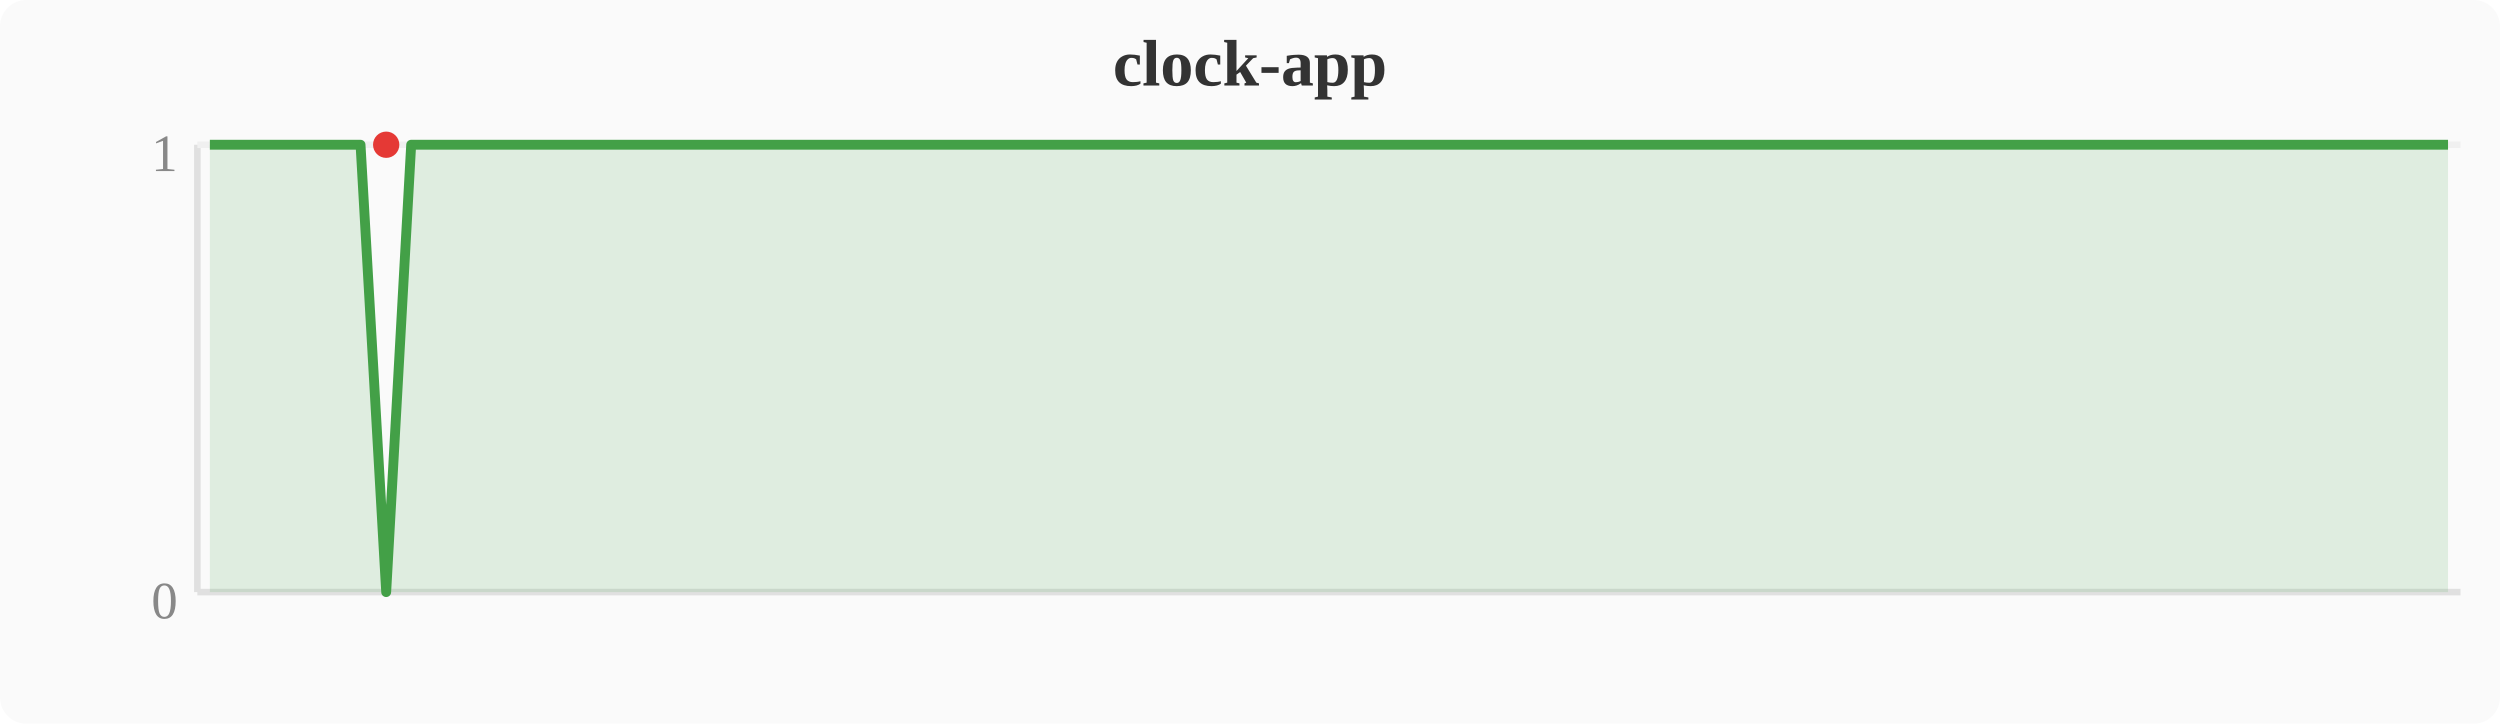
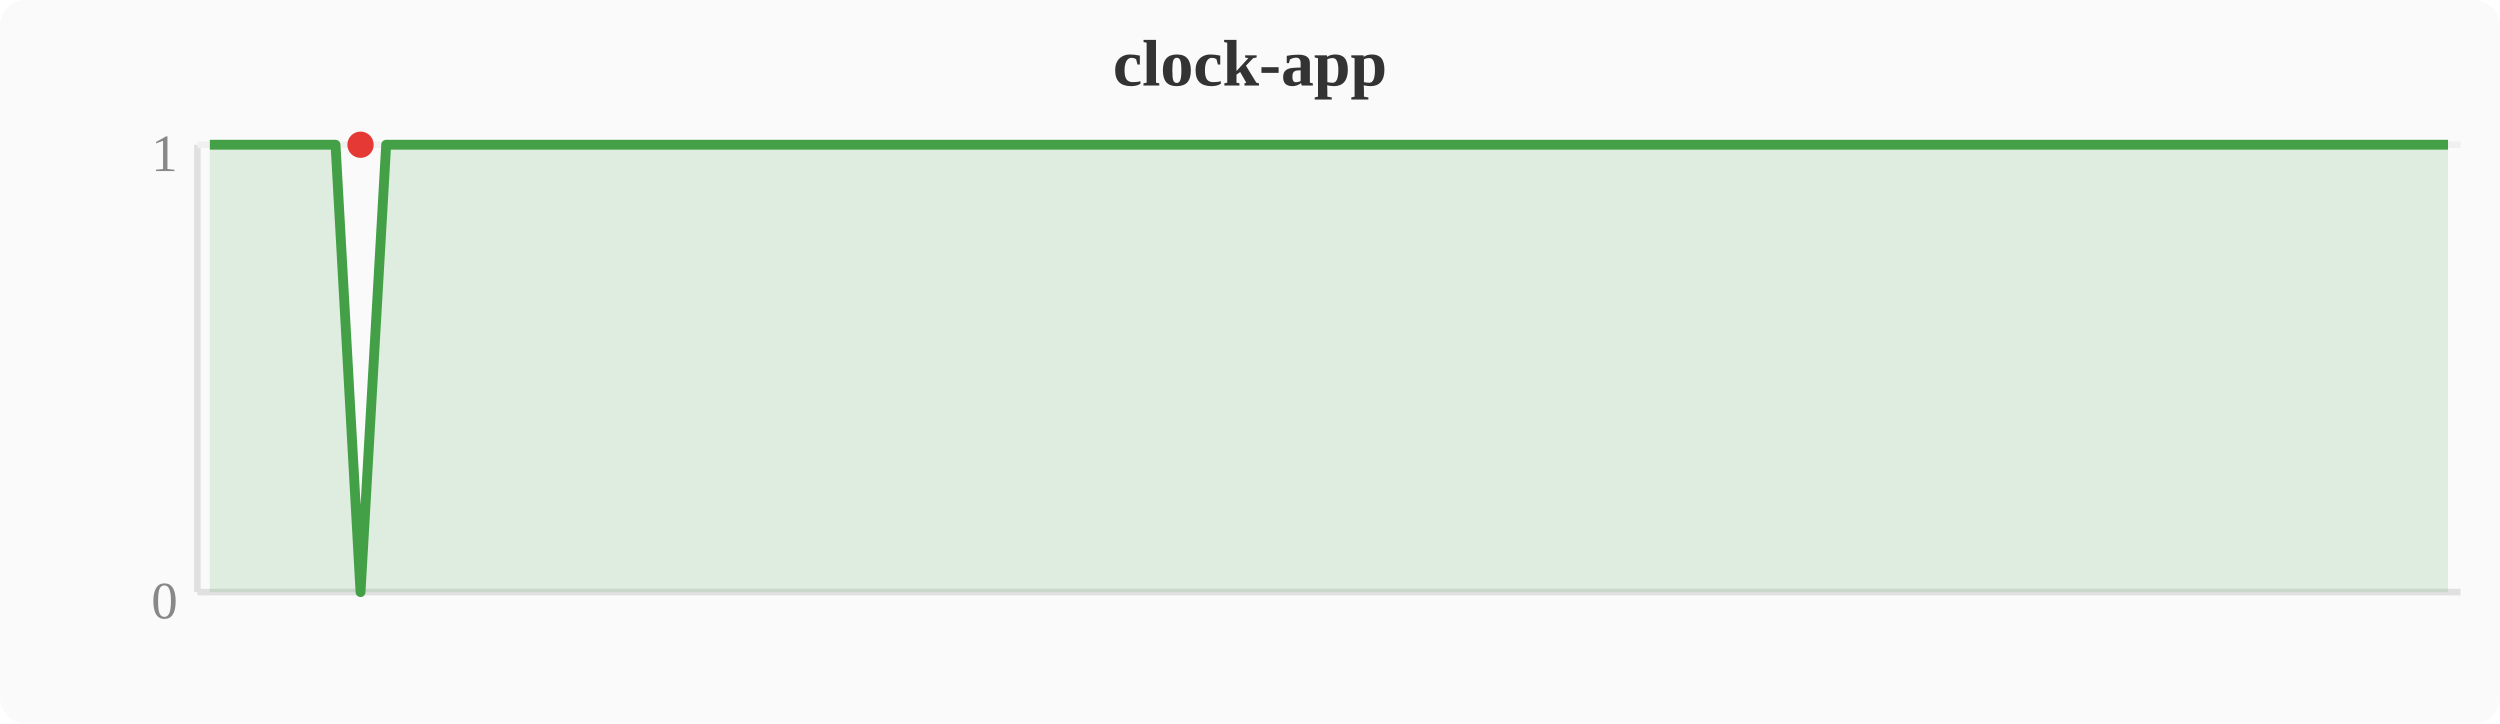
<svg xmlns="http://www.w3.org/2000/svg" width="380" height="110" viewBox="0 0 380 110">
  <rect width="380" height="110" fill="#fafafa" rx="4" />
  <text x="190" y="13" text-anchor="middle" font-size="10" font-weight="bold" fill="#333">clock-app</text>
  <line x1="30" y1="22" x2="30" y2="90" stroke="#e0e0e0" stroke-width="1" />
  <line x1="30" y1="90" x2="374" y2="90" stroke="#e0e0e0" stroke-width="1" />
  <line x1="30" y1="22" x2="374" y2="22" stroke="#f0f0f0" stroke-width="1" />
  <text x="27" y="94" text-anchor="end" font-size="8" fill="#888">0</text>
  <text x="27" y="26" text-anchor="end" font-size="8" fill="#888">1</text>
-   <polygon points="31.9,22.0 35.7,22.0 39.6,22.0 43.4,22.0 47.2,22.0 51.0,22.0 54.8,22.0 58.7,90.0 62.5,22.0 66.3,22.0 70.1,22.0 74.0,22.0 77.8,22.0 81.6,22.0 85.4,22.0 89.2,22.0 93.1,22.0 96.9,22.0 100.7,22.0 104.5,22.0 108.4,22.0 112.2,22.0 116.0,22.0 119.8,22.0 123.6,22.0 127.5,22.0 131.3,22.0 135.1,22.0 138.9,22.0 142.8,22.0 146.6,22.0 150.4,22.0 154.2,22.0 158.0,22.0 161.9,22.0 165.7,22.0 169.5,22.0 173.3,22.0 177.2,22.0 181.0,22.0 184.8,22.0 188.6,22.0 192.4,22.0 196.3,22.0 200.1,22.0 203.9,22.0 207.7,22.0 211.6,22.0 215.4,22.0 219.2,22.0 223.0,22.0 226.8,22.0 230.7,22.0 234.5,22.0 238.3,22.0 242.1,22.0 246.0,22.0 249.8,22.0 253.6,22.0 257.4,22.0 261.2,22.0 265.1,22.0 268.9,22.0 272.7,22.0 276.5,22.0 280.4,22.0 284.2,22.0 288.0,22.0 291.8,22.0 295.6,22.0 299.5,22.0 303.3,22.0 307.1,22.0 310.9,22.0 314.8,22.0 318.6,22.0 322.4,22.0 326.2,22.0 330.0,22.0 333.9,22.0 337.7,22.0 341.5,22.0 345.3,22.0 349.2,22.0 353.0,22.0 356.8,22.0 360.6,22.0 364.4,22.0 368.3,22.0 372.1,22.0 372.1,90 31.9,90" fill="#43a047" opacity="0.15" />
-   <polyline points="31.9,22.0 35.7,22.0 39.6,22.0 43.4,22.0 47.2,22.0 51.0,22.0 54.8,22.0 58.7,90.0 62.5,22.0 66.3,22.0 70.1,22.0 74.0,22.0 77.8,22.0 81.6,22.0 85.4,22.0 89.2,22.0 93.1,22.0 96.9,22.0 100.7,22.0 104.5,22.0 108.4,22.0 112.2,22.0 116.0,22.0 119.8,22.0 123.6,22.0 127.5,22.0 131.3,22.0 135.1,22.0 138.9,22.0 142.8,22.0 146.6,22.0 150.4,22.0 154.2,22.0 158.0,22.0 161.9,22.0 165.7,22.0 169.5,22.0 173.3,22.0 177.2,22.0 181.0,22.0 184.8,22.0 188.6,22.0 192.4,22.0 196.3,22.0 200.1,22.0 203.9,22.0 207.7,22.0 211.6,22.0 215.4,22.0 219.2,22.0 223.0,22.0 226.8,22.0 230.7,22.0 234.5,22.0 238.3,22.0 242.1,22.0 246.0,22.0 249.8,22.0 253.6,22.0 257.4,22.0 261.2,22.0 265.1,22.0 268.9,22.0 272.7,22.0 276.5,22.0 280.4,22.0 284.2,22.0 288.0,22.0 291.8,22.0 295.6,22.0 299.5,22.0 303.3,22.0 307.1,22.0 310.9,22.0 314.8,22.0 318.6,22.0 322.4,22.0 326.2,22.0 330.0,22.0 333.9,22.0 337.7,22.0 341.5,22.0 345.3,22.0 349.2,22.0 353.0,22.0 356.8,22.0 360.6,22.0 364.4,22.0 368.3,22.0 372.1,22.0" fill="none" stroke="#43a047" stroke-width="1.5" stroke-linejoin="round" />
-   <circle cx="58.7" cy="22.0" r="2" fill="#e53935" />
+   <polygon points="31.9,22.0 35.7,22.0 39.6,22.0 43.4,22.0 47.2,22.0 51.0,22.0 54.8,90.0 58.7,22.0 62.5,22.0 66.3,22.0 70.1,22.0 74.0,22.0 77.8,22.0 81.6,22.0 85.4,22.0 89.2,22.0 93.1,22.0 96.9,22.0 100.7,22.0 104.5,22.0 108.4,22.0 112.2,22.0 116.0,22.0 119.8,22.0 123.6,22.0 127.5,22.0 131.3,22.0 135.1,22.0 138.9,22.0 142.8,22.0 146.6,22.0 150.4,22.0 154.2,22.0 158.0,22.0 161.9,22.0 165.7,22.0 169.5,22.0 173.3,22.0 177.2,22.0 181.0,22.0 184.8,22.0 188.6,22.0 192.4,22.0 196.3,22.0 200.1,22.0 203.9,22.0 207.7,22.0 211.6,22.0 215.4,22.0 219.2,22.0 223.0,22.0 226.8,22.0 230.7,22.0 234.5,22.0 238.3,22.0 242.1,22.0 246.0,22.0 249.8,22.0 253.6,22.0 257.4,22.0 261.2,22.0 265.1,22.0 268.9,22.0 272.7,22.0 276.5,22.0 280.4,22.0 284.2,22.0 288.0,22.0 291.8,22.0 295.6,22.0 299.5,22.0 303.3,22.0 307.1,22.0 310.9,22.0 314.8,22.0 318.6,22.0 322.4,22.0 326.2,22.0 330.0,22.0 333.9,22.0 337.7,22.0 341.5,22.0 345.3,22.0 349.2,22.0 353.0,22.0 356.8,22.0 360.6,22.0 364.4,22.0 368.3,22.0 372.1,22.0 372.1,90 31.9,90" fill="#43a047" opacity="0.15" />
+   <polyline points="31.9,22.0 35.7,22.0 39.6,22.0 43.4,22.0 47.2,22.0 51.0,22.0 54.8,90.0 58.7,22.0 62.5,22.0 66.3,22.0 70.1,22.0 74.0,22.0 77.8,22.0 81.6,22.0 85.4,22.0 89.2,22.0 93.1,22.0 96.9,22.0 100.7,22.0 104.5,22.0 108.4,22.0 112.2,22.0 116.0,22.0 119.8,22.0 123.6,22.0 127.5,22.0 131.3,22.0 135.1,22.0 138.9,22.0 142.8,22.0 146.6,22.0 150.4,22.0 154.2,22.0 158.0,22.0 161.9,22.0 165.7,22.0 169.5,22.0 173.3,22.0 177.2,22.0 181.0,22.0 184.8,22.0 188.6,22.0 192.4,22.0 196.3,22.0 200.1,22.0 203.9,22.0 207.7,22.0 211.6,22.0 215.4,22.0 219.2,22.0 223.0,22.0 226.8,22.0 230.7,22.0 234.5,22.0 238.3,22.0 242.1,22.0 246.0,22.0 249.8,22.0 253.6,22.0 257.4,22.0 261.2,22.0 265.1,22.0 268.9,22.0 272.7,22.0 276.5,22.0 280.4,22.0 284.2,22.0 288.0,22.0 291.8,22.0 295.6,22.0 299.5,22.0 303.3,22.0 307.1,22.0 310.9,22.0 314.8,22.0 318.6,22.0 322.4,22.0 326.2,22.0 330.0,22.0 333.9,22.0 337.7,22.0 341.5,22.0 345.3,22.0 349.2,22.0 353.0,22.0 356.8,22.0 360.6,22.0 364.4,22.0 368.3,22.0 372.1,22.0" fill="none" stroke="#43a047" stroke-width="1.5" stroke-linejoin="round" />
+   <circle cx="54.8" cy="22.0" r="2" fill="#e53935" />
</svg>
